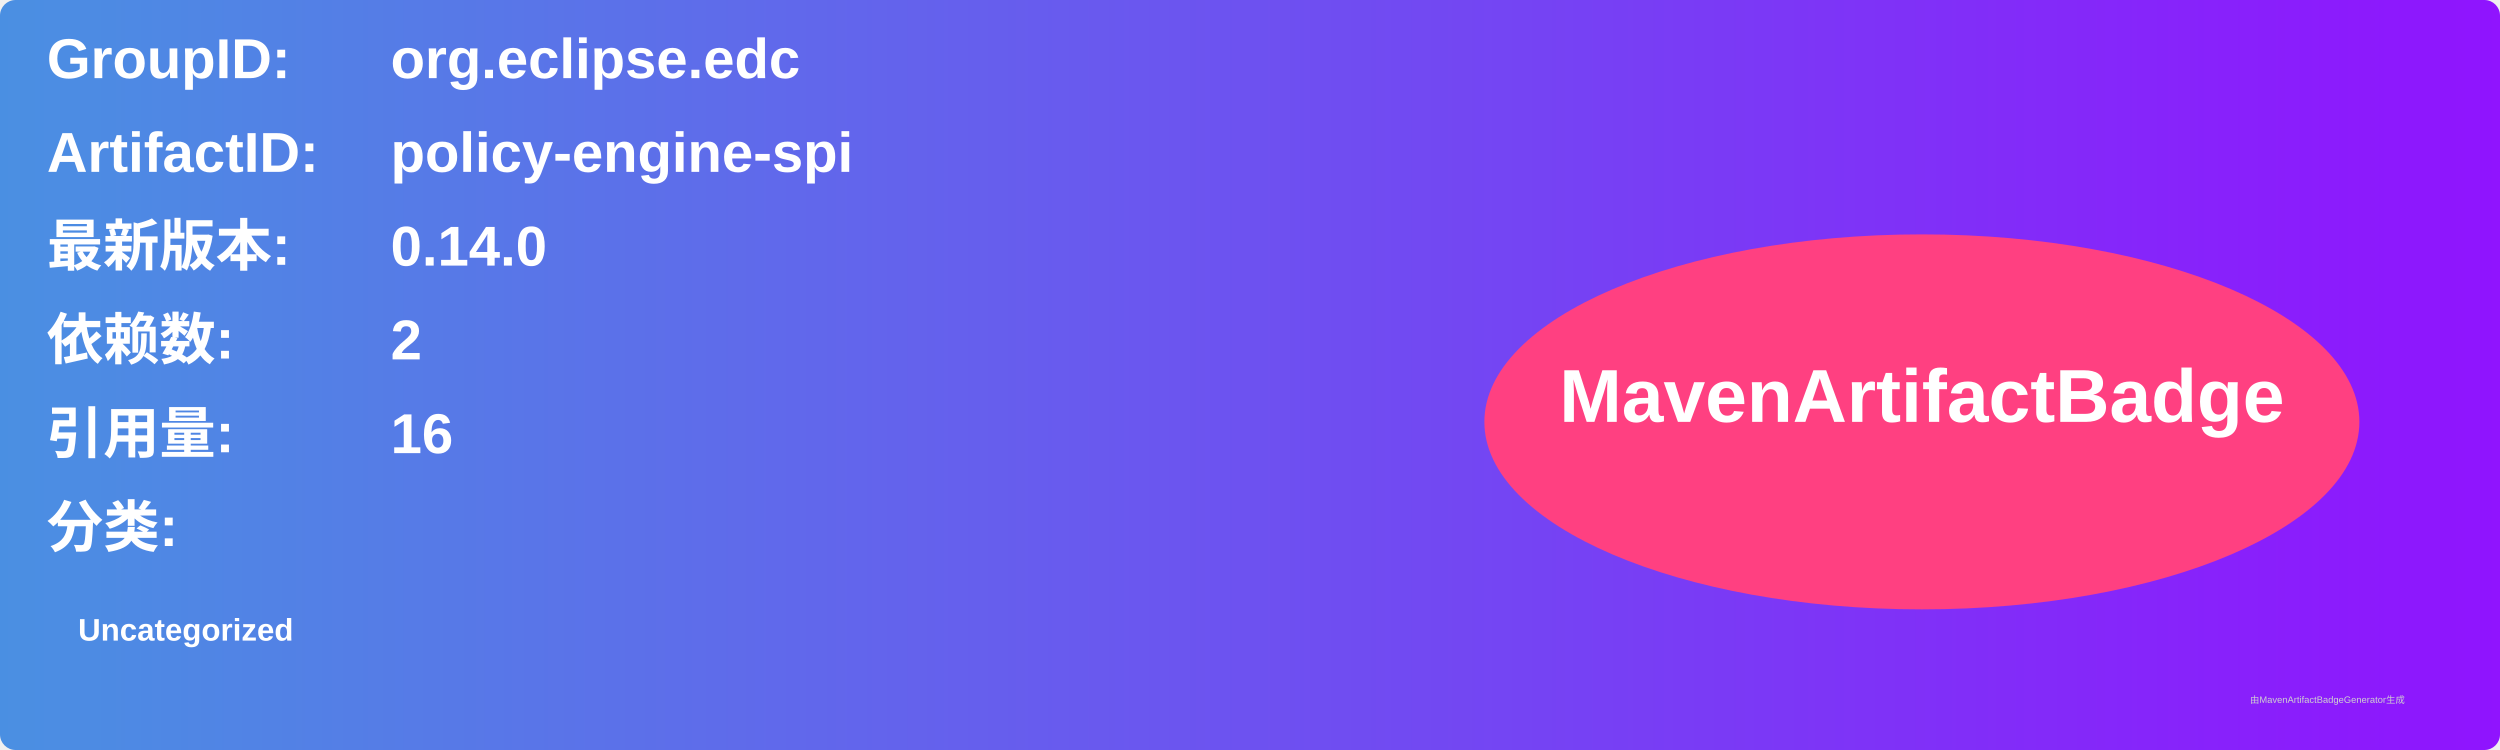
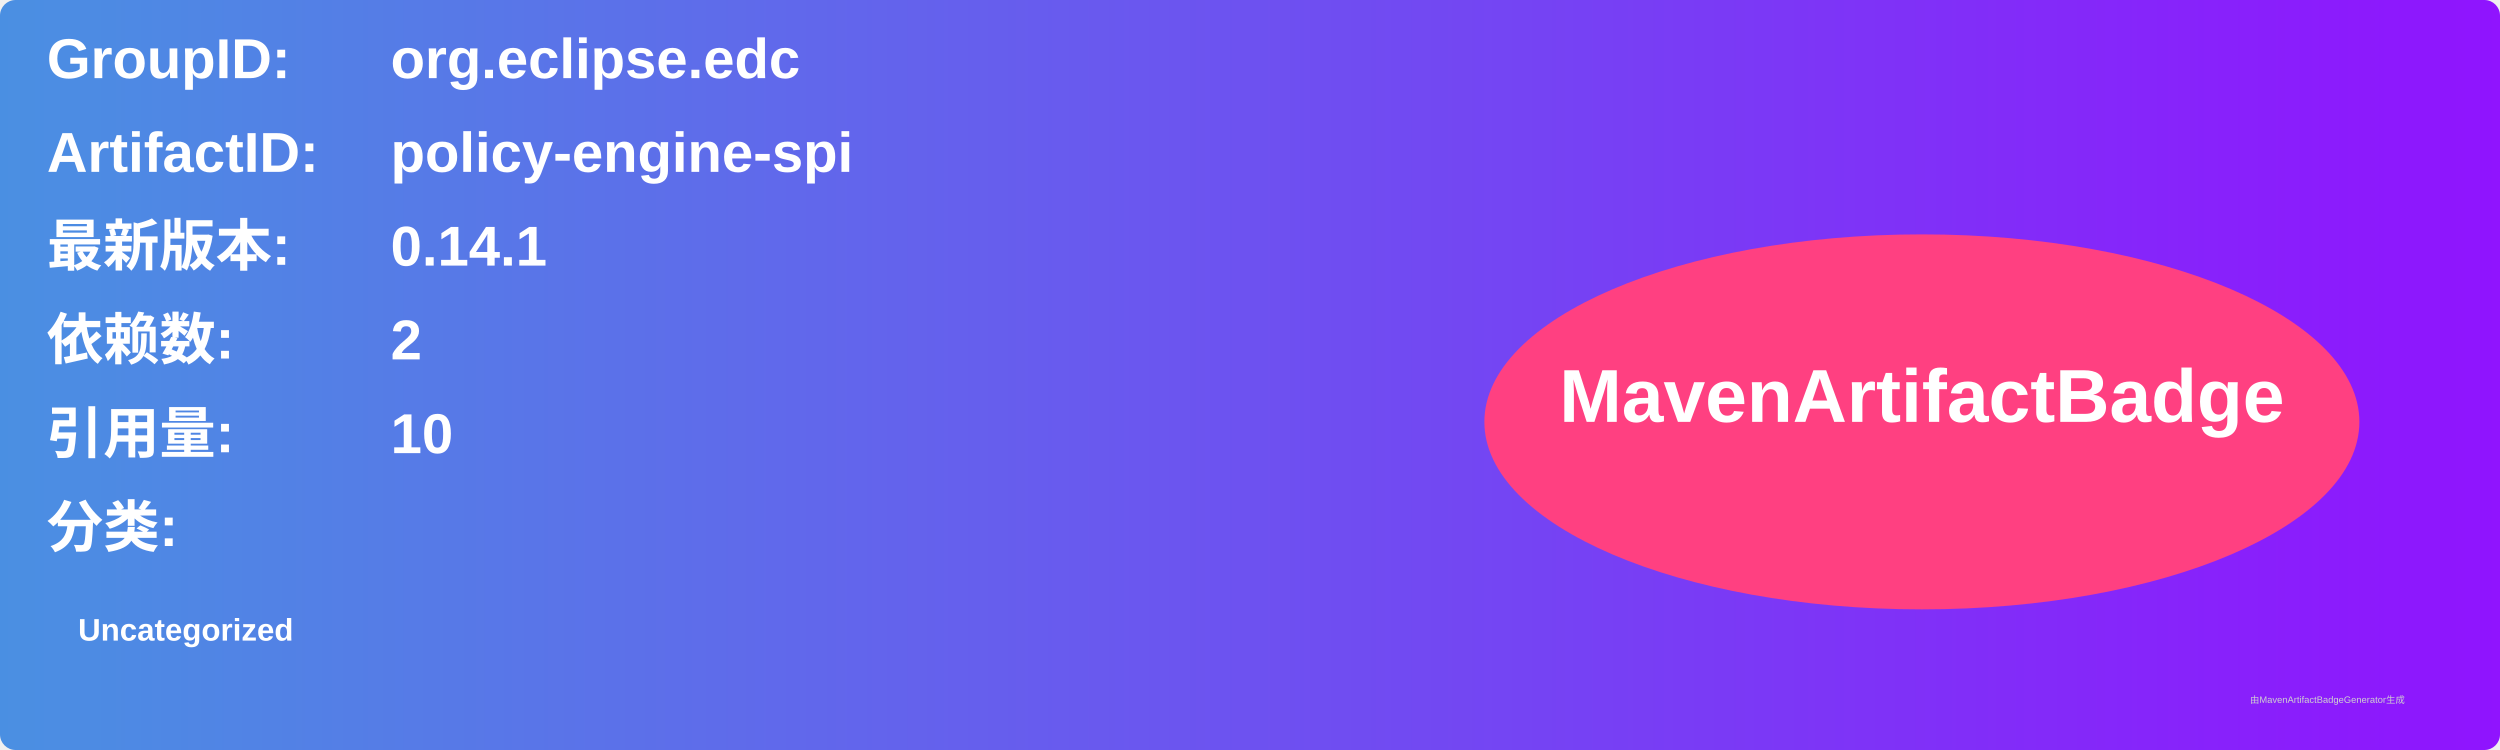
<svg xmlns="http://www.w3.org/2000/svg" width="800" height="240" viewBox="0 0 800 240">
  <linearGradient id="grad" x1="0%" y1="0%" x2="100%" y2="0%">
    <stop offset="0%" stop-color="#4a90e2" />
    <stop offset="100%" stop-color="#9013fe" />
  </linearGradient>
  <rect width="100%" height="100%" rx="5" ry="5" fill="url(#grad)" />
  <g transform="translate(15, 15)">
    <text x="0" y="10" font-family="Arial" font-size="18" fill="white" font-weight="bold" width="260">GroupID:</text>
    <text x="110" y="10" font-family="Arial" font-size="18" fill="white" font-weight="bold" width="460">org.eclipse.edc</text>
    <text x="0" y="40" font-family="Arial" font-size="18" fill="white" font-weight="bold" width="260">ArtifactID:</text>
    <text x="110" y="40" font-family="Arial" font-size="18" fill="white" font-weight="bold" width="460">policy-engine-spi</text>
    <text x="0" y="70" font-family="Arial" font-size="18" fill="white" font-weight="bold">最新版本:</text>
    <text x="110" y="70" font-family="Arial" font-size="18" fill="white" font-weight="bold">
-       <tspan font-weight="bold">0.14.0</tspan>
+       <tspan font-weight="bold">0.14.1</tspan>
    </text>
    <text x="0" y="100" font-family="Arial" font-size="18" fill="white" font-weight="bold">依赖数: </text>
    <text x="110" y="100" font-family="Arial" font-size="18" fill="white">
      <tspan font-weight="bold">2</tspan>
    </text>
    <text x="0" y="130" font-family="Arial" font-size="18" fill="white" font-weight="bold">引用量: </text>
    <text x="110" y="130" font-family="Arial" font-size="18" fill="white">
-       <tspan font-weight="bold">16</tspan>
+       <tspan font-weight="bold">10</tspan>
    </text>
    <text x="0" y="160" font-family="Arial" font-size="18" fill="white" font-weight="bold">分类:</text>
    <text x="10" y="190" font-family="Arial" font-size="10" fill="white">
      <tspan font-weight="bold">Uncategorized</tspan>
    </text>
    <ellipse cx="600" cy="120" rx="140" ry="60" fill="#ff4081" />
    <text x="600" y="120" text-anchor="middle" font-family="Arial" font-size="24" fill="white" font-weight="bold">MavenArtifactBadge</text>
  </g>
  <text x="720" y="225" font-family="Arial" font-size="3" fill="#d0d0d0">由MavenArtifactBadgeGenerator生成</text>
</svg>
